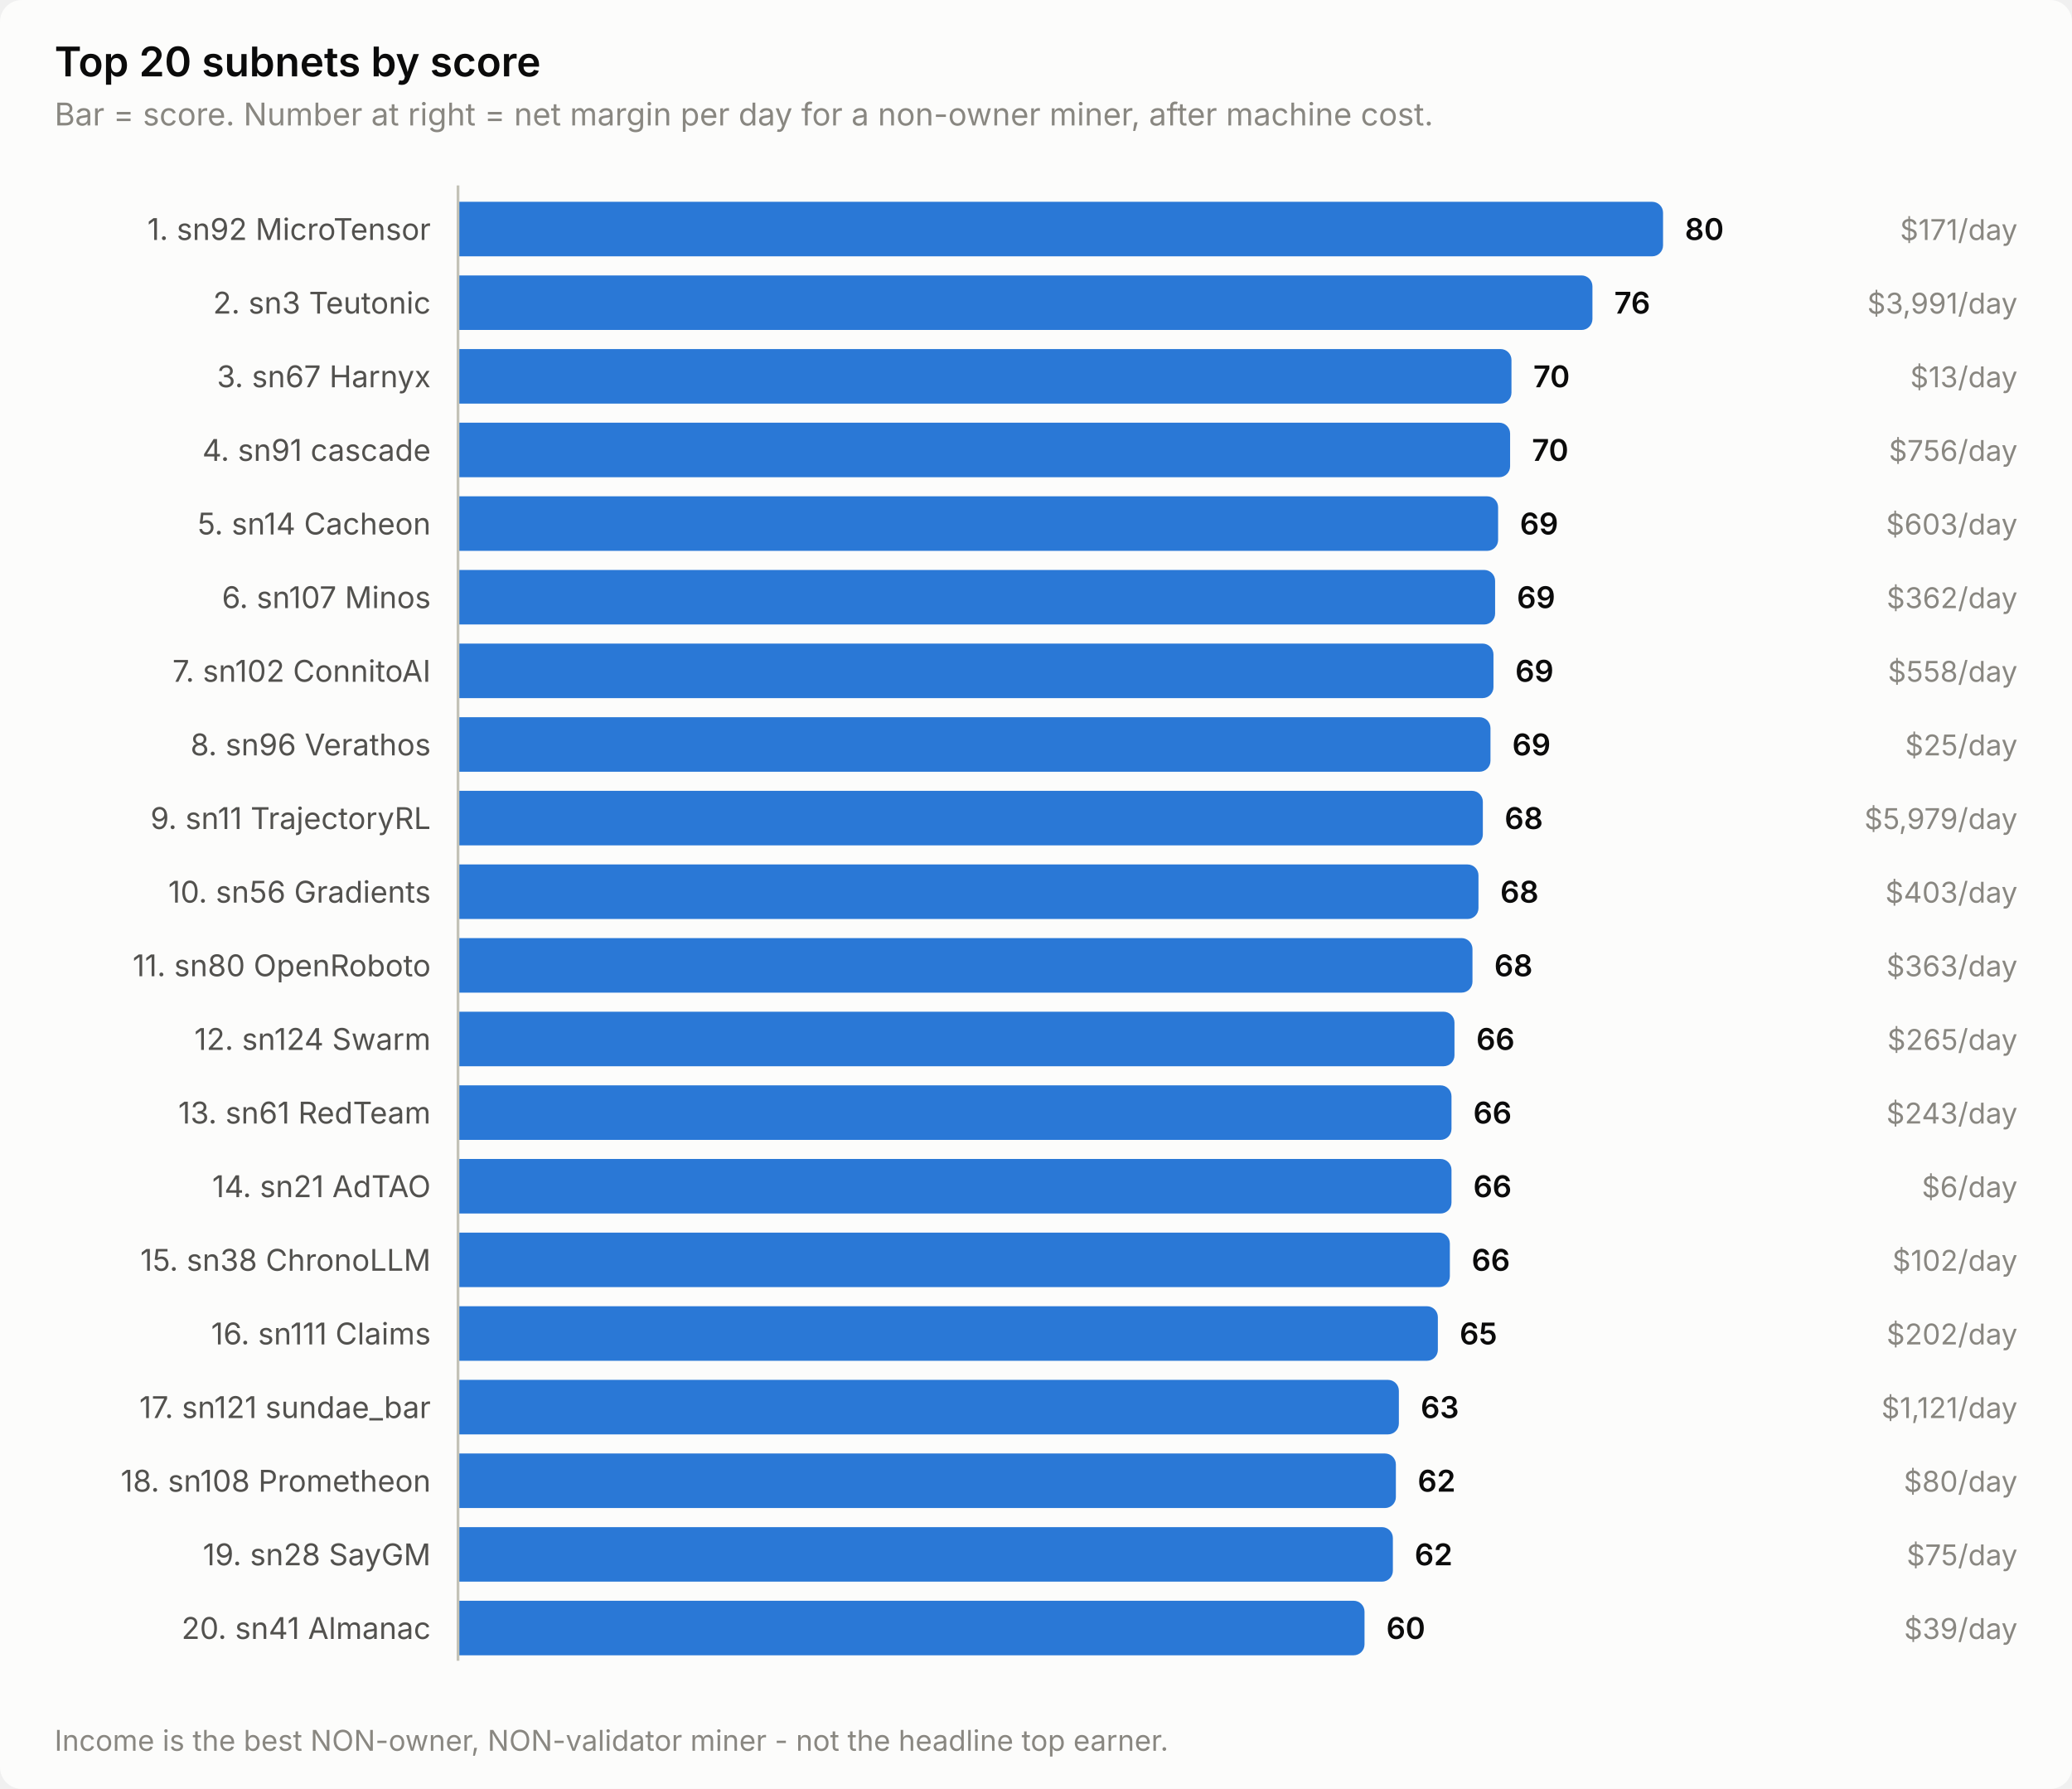
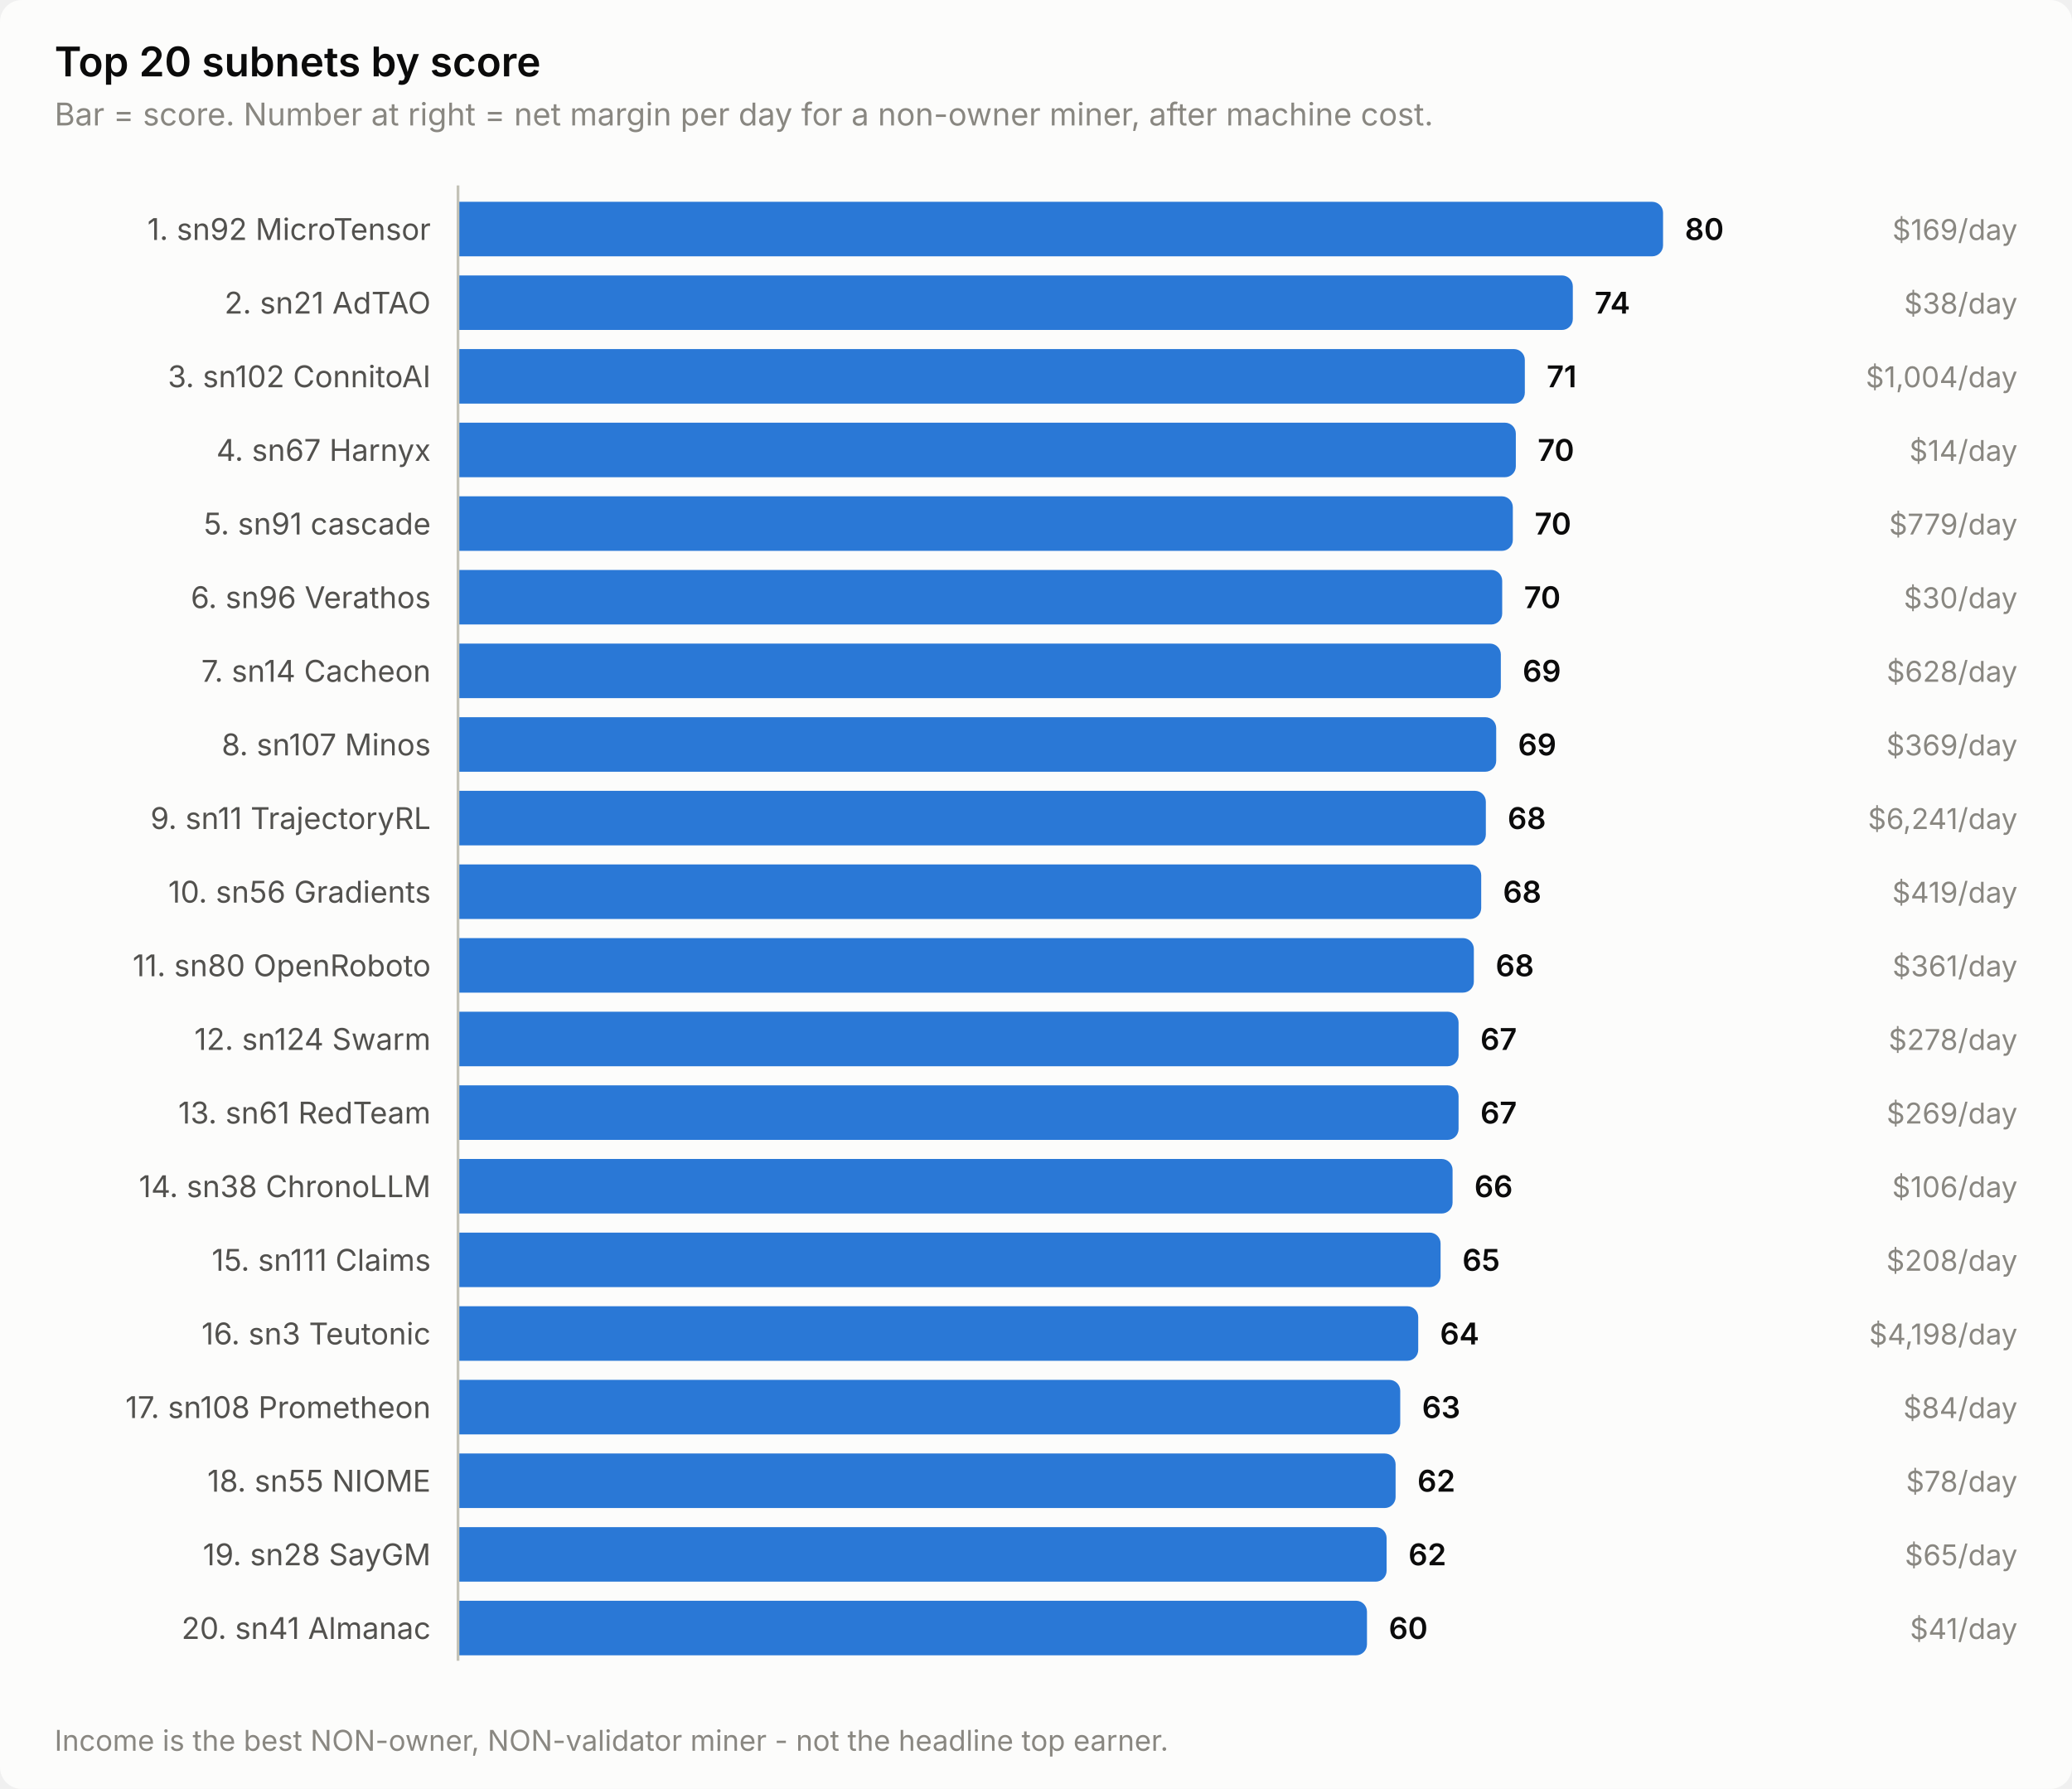
<svg xmlns="http://www.w3.org/2000/svg" width="760" height="656" viewBox="0 0 760 656" role="img" aria-label="Top 20 subnets by score">
  <style>
    text { font-family: system-ui, -apple-system, 'Segoe UI', sans-serif; }
    .t-title { font-size: 15px; font-weight: 600; }
    .t-sub { font-size: 11.5px; }
    .t-lab { font-size: 11px; }
    .t-val { font-size: 11px; font-weight: 600; font-variant-numeric: tabular-nums; }
    .t-tick { font-size: 10.5px; font-variant-numeric: tabular-nums; }

    .surface { fill: #fcfcfb; }
    .ink { fill: #0b0b0b; }
    .ink2 { fill: #52514e; }
    .muted { fill: #898781; }
    .grid { stroke: #e1e0d9; }
    .axis { stroke: #c3c2b7; }
    .accent { fill: #2a78d6; }
    .critical { fill: #d03b3b; }
    .deemph { fill: #d8d7d0; }

    @media (prefers-color-scheme: dark) {
      .surface { fill: #1a1a19; }
      .ink { fill: #ffffff; }
      .ink2 { fill: #c3c2b7; }
      .muted { fill: #898781; }
      .grid { stroke: #2c2c2a; }
      .axis { stroke: #383835; }
      .accent { fill: #3987e5; }
      .deemph { fill: #3a3a37; }
    }
</style>
  <rect class="surface" width="760" height="656" rx="8" />
  <text class="ink t-title" x="20" y="28">Top 20 subnets by score</text>
  <text class="muted t-sub" x="20" y="46">Bar = score. Number at right = net margin per day for a non-owner miner, after machine cost.</text>
  <text class="ink2 t-lab" x="158" y="88" text-anchor="end">1. sn92 MicroTensor</text>
  <path class="accent" d="M168.0,74.0 H606.0 a4.0,4.0 0 0 1 4.0,4.0 V90.0 a4.0,4.0 0 0 1 -4.0,4.0 H168.0 Z" />
  <text class="ink t-val" x="618.0" y="88">80</text>
-   <text class="muted t-tick" x="740" y="88" text-anchor="end">$171/day</text>
-   <text class="ink2 t-lab" x="158" y="115" text-anchor="end">2. sn3 Teutonic</text>
-   <path class="accent" d="M168.0,101.0 H580.1 a4.0,4.0 0 0 1 4.0,4.0 V117.0 a4.0,4.0 0 0 1 -4.0,4.0 H168.0 Z" />
-   <text class="ink t-val" x="592.1" y="115">76</text>
-   <text class="muted t-tick" x="740" y="115" text-anchor="end">$3,991/day</text>
-   <text class="ink2 t-lab" x="158" y="142" text-anchor="end">3. sn67 Harnyx</text>
-   <path class="accent" d="M168.0,128.0 H550.4 a4.0,4.0 0 0 1 4.0,4.0 V144.0 a4.0,4.0 0 0 1 -4.0,4.0 H168.0 Z" />
-   <text class="ink t-val" x="562.4" y="142">70</text>
-   <text class="muted t-tick" x="740" y="142" text-anchor="end">$13/day</text>
-   <text class="ink2 t-lab" x="158" y="169" text-anchor="end">4. sn91 cascade</text>
-   <path class="accent" d="M168.0,155.0 H549.9 a4.0,4.0 0 0 1 4.0,4.0 V171.0 a4.0,4.0 0 0 1 -4.0,4.0 H168.0 Z" />
-   <text class="ink t-val" x="561.9" y="169">70</text>
-   <text class="muted t-tick" x="740" y="169" text-anchor="end">$756/day</text>
-   <text class="ink2 t-lab" x="158" y="196" text-anchor="end">5. sn14 Cacheon</text>
-   <path class="accent" d="M168.0,182.0 H545.5 a4.0,4.0 0 0 1 4.0,4.0 V198.0 a4.0,4.0 0 0 1 -4.0,4.0 H168.0 Z" />
-   <text class="ink t-val" x="557.5" y="196">69</text>
-   <text class="muted t-tick" x="740" y="196" text-anchor="end">$603/day</text>
-   <text class="ink2 t-lab" x="158" y="223" text-anchor="end">6. sn107 Minos</text>
-   <path class="accent" d="M168.0,209.0 H544.4 a4.0,4.0 0 0 1 4.0,4.0 V225.0 a4.0,4.0 0 0 1 -4.0,4.0 H168.0 Z" />
-   <text class="ink t-val" x="556.4" y="223">69</text>
-   <text class="muted t-tick" x="740" y="223" text-anchor="end">$362/day</text>
-   <text class="ink2 t-lab" x="158" y="250" text-anchor="end">7. sn102 ConnitoAI</text>
-   <path class="accent" d="M168.0,236.0 H543.8 a4.0,4.0 0 0 1 4.0,4.0 V252.0 a4.0,4.0 0 0 1 -4.0,4.0 H168.0 Z" />
-   <text class="ink t-val" x="555.8" y="250">69</text>
-   <text class="muted t-tick" x="740" y="250" text-anchor="end">$558/day</text>
-   <text class="ink2 t-lab" x="158" y="277" text-anchor="end">8. sn96 Verathos</text>
-   <path class="accent" d="M168.0,263.0 H542.7 a4.0,4.0 0 0 1 4.0,4.0 V279.0 a4.0,4.0 0 0 1 -4.0,4.0 H168.0 Z" />
-   <text class="ink t-val" x="554.7" y="277">69</text>
-   <text class="muted t-tick" x="740" y="277" text-anchor="end">$25/day</text>
+   <text class="muted t-tick" x="740" y="88" text-anchor="end">$169/day</text>
+   <text class="ink2 t-lab" x="158" y="115" text-anchor="end">2. sn21 AdTAO</text>
+   <path class="accent" d="M168.0,101.0 H572.9 a4.0,4.0 0 0 1 4.0,4.0 V117.0 a4.0,4.0 0 0 1 -4.0,4.0 H168.0 Z" />
+   <text class="ink t-val" x="584.9" y="115">74</text>
+   <text class="muted t-tick" x="740" y="115" text-anchor="end">$38/day</text>
+   <text class="ink2 t-lab" x="158" y="142" text-anchor="end">3. sn102 ConnitoAI</text>
+   <path class="accent" d="M168.0,128.0 H555.3 a4.0,4.0 0 0 1 4.0,4.0 V144.0 a4.0,4.0 0 0 1 -4.0,4.0 H168.0 Z" />
+   <text class="ink t-val" x="567.3" y="142">71</text>
+   <text class="muted t-tick" x="740" y="142" text-anchor="end">$1,004/day</text>
+   <text class="ink2 t-lab" x="158" y="169" text-anchor="end">4. sn67 Harnyx</text>
+   <path class="accent" d="M168.0,155.0 H552.0 a4.0,4.0 0 0 1 4.0,4.0 V171.0 a4.0,4.0 0 0 1 -4.0,4.0 H168.0 Z" />
+   <text class="ink t-val" x="564.0" y="169">70</text>
+   <text class="muted t-tick" x="740" y="169" text-anchor="end">$14/day</text>
+   <text class="ink2 t-lab" x="158" y="196" text-anchor="end">5. sn91 cascade</text>
+   <path class="accent" d="M168.0,182.0 H550.9 a4.0,4.0 0 0 1 4.0,4.0 V198.0 a4.0,4.0 0 0 1 -4.0,4.0 H168.0 Z" />
+   <text class="ink t-val" x="562.9" y="196">70</text>
+   <text class="muted t-tick" x="740" y="196" text-anchor="end">$779/day</text>
+   <text class="ink2 t-lab" x="158" y="223" text-anchor="end">6. sn96 Verathos</text>
+   <path class="accent" d="M168.0,209.0 H547.0 a4.0,4.0 0 0 1 4.0,4.0 V225.0 a4.0,4.0 0 0 1 -4.0,4.0 H168.0 Z" />
+   <text class="ink t-val" x="559.0" y="223">70</text>
+   <text class="muted t-tick" x="740" y="223" text-anchor="end">$30/day</text>
+   <text class="ink2 t-lab" x="158" y="250" text-anchor="end">7. sn14 Cacheon</text>
+   <path class="accent" d="M168.0,236.0 H546.5 a4.0,4.0 0 0 1 4.0,4.0 V252.0 a4.0,4.0 0 0 1 -4.0,4.0 H168.0 Z" />
+   <text class="ink t-val" x="558.5" y="250">69</text>
+   <text class="muted t-tick" x="740" y="250" text-anchor="end">$628/day</text>
+   <text class="ink2 t-lab" x="158" y="277" text-anchor="end">8. sn107 Minos</text>
+   <path class="accent" d="M168.0,263.0 H544.8 a4.0,4.0 0 0 1 4.0,4.0 V279.0 a4.0,4.0 0 0 1 -4.0,4.0 H168.0 Z" />
+   <text class="ink t-val" x="556.8" y="277">69</text>
+   <text class="muted t-tick" x="740" y="277" text-anchor="end">$369/day</text>
  <text class="ink2 t-lab" x="158" y="304" text-anchor="end">9. sn11 TrajectoryRL</text>
-   <path class="accent" d="M168.0,290.0 H539.9 a4.0,4.0 0 0 1 4.0,4.0 V306.0 a4.0,4.0 0 0 1 -4.0,4.0 H168.0 Z" />
-   <text class="ink t-val" x="551.9" y="304">68</text>
-   <text class="muted t-tick" x="740" y="304" text-anchor="end">$5,979/day</text>
+   <path class="accent" d="M168.0,290.0 H541.0 a4.0,4.0 0 0 1 4.0,4.0 V306.0 a4.0,4.0 0 0 1 -4.0,4.0 H168.0 Z" />
+   <text class="ink t-val" x="553.0" y="304">68</text>
+   <text class="muted t-tick" x="740" y="304" text-anchor="end">$6,241/day</text>
  <text class="ink2 t-lab" x="158" y="331" text-anchor="end">10. sn56 Gradients</text>
-   <path class="accent" d="M168.0,317.0 H538.3 a4.0,4.0 0 0 1 4.0,4.0 V333.0 a4.0,4.0 0 0 1 -4.0,4.0 H168.0 Z" />
-   <text class="ink t-val" x="550.3" y="331">68</text>
-   <text class="muted t-tick" x="740" y="331" text-anchor="end">$403/day</text>
+   <path class="accent" d="M168.0,317.0 H539.3 a4.0,4.0 0 0 1 4.0,4.0 V333.0 a4.0,4.0 0 0 1 -4.0,4.0 H168.0 Z" />
+   <text class="ink t-val" x="551.3" y="331">68</text>
+   <text class="muted t-tick" x="740" y="331" text-anchor="end">$419/day</text>
  <text class="ink2 t-lab" x="158" y="358" text-anchor="end">11. sn80 OpenRoboto</text>
-   <path class="accent" d="M168.0,344.0 H536.1 a4.0,4.0 0 0 1 4.0,4.0 V360.0 a4.0,4.0 0 0 1 -4.0,4.0 H168.0 Z" />
-   <text class="ink t-val" x="548.1" y="358">68</text>
-   <text class="muted t-tick" x="740" y="358" text-anchor="end">$363/day</text>
+   <path class="accent" d="M168.0,344.0 H536.6 a4.0,4.0 0 0 1 4.0,4.0 V360.0 a4.0,4.0 0 0 1 -4.0,4.0 H168.0 Z" />
+   <text class="ink t-val" x="548.6" y="358">68</text>
+   <text class="muted t-tick" x="740" y="358" text-anchor="end">$361/day</text>
  <text class="ink2 t-lab" x="158" y="385" text-anchor="end">12. sn124 Swarm</text>
-   <path class="accent" d="M168.0,371.0 H529.5 a4.0,4.0 0 0 1 4.0,4.0 V387.0 a4.0,4.0 0 0 1 -4.0,4.0 H168.0 Z" />
-   <text class="ink t-val" x="541.5" y="385">66</text>
-   <text class="muted t-tick" x="740" y="385" text-anchor="end">$265/day</text>
+   <path class="accent" d="M168.0,371.0 H531.0 a4.0,4.0 0 0 1 4.0,4.0 V387.0 a4.0,4.0 0 0 1 -4.0,4.0 H168.0 Z" />
+   <text class="ink t-val" x="543.0" y="385">67</text>
+   <text class="muted t-tick" x="740" y="385" text-anchor="end">$278/day</text>
  <text class="ink2 t-lab" x="158" y="412" text-anchor="end">13. sn61 RedTeam</text>
-   <path class="accent" d="M168.0,398.0 H528.4 a4.0,4.0 0 0 1 4.0,4.0 V414.0 a4.0,4.0 0 0 1 -4.0,4.0 H168.0 Z" />
-   <text class="ink t-val" x="540.4" y="412">66</text>
-   <text class="muted t-tick" x="740" y="412" text-anchor="end">$243/day</text>
-   <text class="ink2 t-lab" x="158" y="439" text-anchor="end">14. sn21 AdTAO</text>
-   <path class="accent" d="M168.0,425.0 H528.4 a4.0,4.0 0 0 1 4.0,4.0 V441.0 a4.0,4.0 0 0 1 -4.0,4.0 H168.0 Z" />
-   <text class="ink t-val" x="540.4" y="439">66</text>
-   <text class="muted t-tick" x="740" y="439" text-anchor="end">$6/day</text>
-   <text class="ink2 t-lab" x="158" y="466" text-anchor="end">15. sn38 ChronoLLM</text>
-   <path class="accent" d="M168.0,452.0 H527.8 a4.0,4.0 0 0 1 4.0,4.0 V468.0 a4.0,4.0 0 0 1 -4.0,4.0 H168.0 Z" />
-   <text class="ink t-val" x="539.8" y="466">66</text>
-   <text class="muted t-tick" x="740" y="466" text-anchor="end">$102/day</text>
-   <text class="ink2 t-lab" x="158" y="493" text-anchor="end">16. sn111 Claims</text>
-   <path class="accent" d="M168.0,479.0 H523.4 a4.0,4.0 0 0 1 4.0,4.0 V495.0 a4.0,4.0 0 0 1 -4.0,4.0 H168.0 Z" />
-   <text class="ink t-val" x="535.4" y="493">65</text>
-   <text class="muted t-tick" x="740" y="493" text-anchor="end">$202/day</text>
-   <text class="ink2 t-lab" x="158" y="520" text-anchor="end">17. sn121 sundae_bar</text>
-   <path class="accent" d="M168.0,506.0 H509.1 a4.0,4.0 0 0 1 4.0,4.0 V522.0 a4.0,4.0 0 0 1 -4.0,4.0 H168.0 Z" />
-   <text class="ink t-val" x="521.1" y="520">63</text>
-   <text class="muted t-tick" x="740" y="520" text-anchor="end">$1,121/day</text>
-   <text class="ink2 t-lab" x="158" y="547" text-anchor="end">18. sn108 Prometheon</text>
-   <path class="accent" d="M168.0,533.0 H508.0 a4.0,4.0 0 0 1 4.0,4.0 V549.0 a4.0,4.0 0 0 1 -4.0,4.0 H168.0 Z" />
-   <text class="ink t-val" x="520.0" y="547">62</text>
-   <text class="muted t-tick" x="740" y="547" text-anchor="end">$80/day</text>
+   <path class="accent" d="M168.0,398.0 H531.0 a4.0,4.0 0 0 1 4.0,4.0 V414.0 a4.0,4.0 0 0 1 -4.0,4.0 H168.0 Z" />
+   <text class="ink t-val" x="543.0" y="412">67</text>
+   <text class="muted t-tick" x="740" y="412" text-anchor="end">$269/day</text>
+   <text class="ink2 t-lab" x="158" y="439" text-anchor="end">14. sn38 ChronoLLM</text>
+   <path class="accent" d="M168.0,425.0 H528.8 a4.0,4.0 0 0 1 4.0,4.0 V441.0 a4.0,4.0 0 0 1 -4.0,4.0 H168.0 Z" />
+   <text class="ink t-val" x="540.8" y="439">66</text>
+   <text class="muted t-tick" x="740" y="439" text-anchor="end">$106/day</text>
+   <text class="ink2 t-lab" x="158" y="466" text-anchor="end">15. sn111 Claims</text>
+   <path class="accent" d="M168.0,452.0 H524.4 a4.0,4.0 0 0 1 4.0,4.0 V468.0 a4.0,4.0 0 0 1 -4.0,4.0 H168.0 Z" />
+   <text class="ink t-val" x="536.4" y="466">65</text>
+   <text class="muted t-tick" x="740" y="466" text-anchor="end">$208/day</text>
+   <text class="ink2 t-lab" x="158" y="493" text-anchor="end">16. sn3 Teutonic</text>
+   <path class="accent" d="M168.0,479.0 H516.2 a4.0,4.0 0 0 1 4.0,4.0 V495.0 a4.0,4.0 0 0 1 -4.0,4.0 H168.0 Z" />
+   <text class="ink t-val" x="528.2" y="493">64</text>
+   <text class="muted t-tick" x="740" y="493" text-anchor="end">$4,198/day</text>
+   <text class="ink2 t-lab" x="158" y="520" text-anchor="end">17. sn108 Prometheon</text>
+   <path class="accent" d="M168.0,506.0 H509.6 a4.0,4.0 0 0 1 4.0,4.0 V522.0 a4.0,4.0 0 0 1 -4.0,4.0 H168.0 Z" />
+   <text class="ink t-val" x="521.6" y="520">63</text>
+   <text class="muted t-tick" x="740" y="520" text-anchor="end">$84/day</text>
+   <text class="ink2 t-lab" x="158" y="547" text-anchor="end">18. sn55 NIOME</text>
+   <path class="accent" d="M168.0,533.0 H507.9 a4.0,4.0 0 0 1 4.0,4.0 V549.0 a4.0,4.0 0 0 1 -4.0,4.0 H168.0 Z" />
+   <text class="ink t-val" x="519.9" y="547">62</text>
+   <text class="muted t-tick" x="740" y="547" text-anchor="end">$78/day</text>
  <text class="ink2 t-lab" x="158" y="574" text-anchor="end">19. sn28 SayGM</text>
-   <path class="accent" d="M168.0,560.0 H506.9 a4.0,4.0 0 0 1 4.0,4.0 V576.0 a4.0,4.0 0 0 1 -4.0,4.0 H168.0 Z" />
-   <text class="ink t-val" x="518.9" y="574">62</text>
-   <text class="muted t-tick" x="740" y="574" text-anchor="end">$75/day</text>
+   <path class="accent" d="M168.0,560.0 H504.6 a4.0,4.0 0 0 1 4.0,4.0 V576.0 a4.0,4.0 0 0 1 -4.0,4.0 H168.0 Z" />
+   <text class="ink t-val" x="516.6" y="574">62</text>
+   <text class="muted t-tick" x="740" y="574" text-anchor="end">$65/day</text>
  <text class="ink2 t-lab" x="158" y="601" text-anchor="end">20. sn41 Almanac</text>
-   <path class="accent" d="M168.0,587.0 H496.5 a4.0,4.0 0 0 1 4.0,4.0 V603.0 a4.0,4.0 0 0 1 -4.0,4.0 H168.0 Z" />
-   <text class="ink t-val" x="508.5" y="601">60</text>
-   <text class="muted t-tick" x="740" y="601" text-anchor="end">$39/day</text>
+   <path class="accent" d="M168.0,587.0 H497.4 a4.0,4.0 0 0 1 4.0,4.0 V603.0 a4.0,4.0 0 0 1 -4.0,4.0 H168.0 Z" />
+   <text class="ink t-val" x="509.4" y="601">60</text>
+   <text class="muted t-tick" x="740" y="601" text-anchor="end">$41/day</text>
  <line class="axis" x1="168" y1="68" x2="168" y2="609" stroke-width="1" />
  <text class="muted t-tick" x="20" y="642">Income is the best NON-owner, NON-validator miner - not the headline top earner.</text>
</svg>
